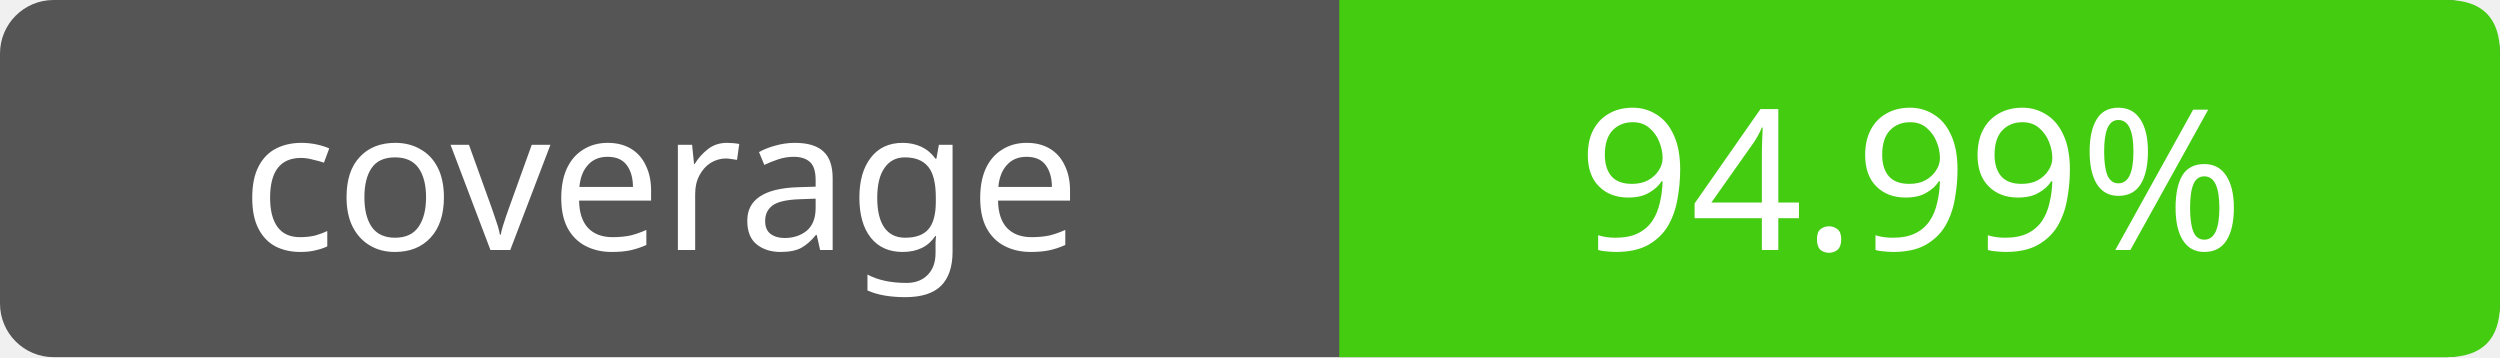
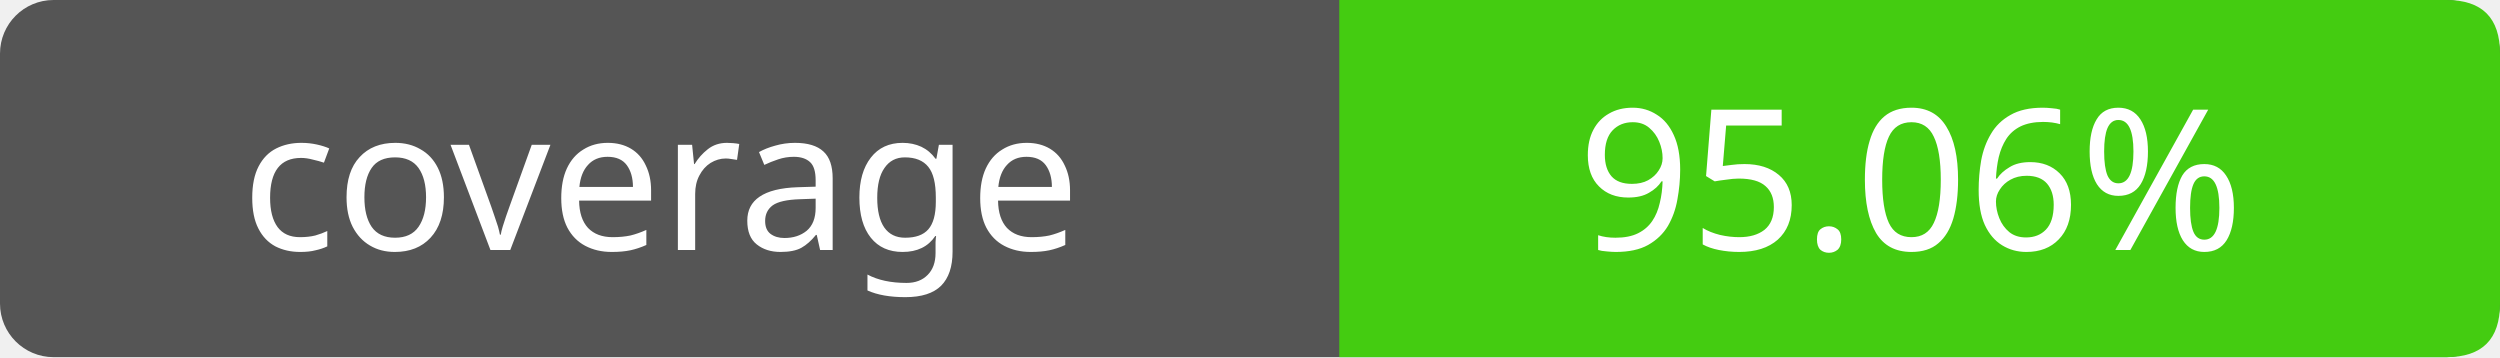
- <svg xmlns="http://www.w3.org/2000/svg" width="140" height="20" role="img" aria-label="coverage: 94.99%">
+ <svg xmlns="http://www.w3.org/2000/svg" width="140" height="20" role="img" aria-label="coverage: 95.06%">
  <rect width="140" height="20" rx="3" fill="#555" />
  <path fill="#4c1" d="M75 0h62q3 0 3 3v14q0 3-3 3H75z" />
  <g fill="#fff" text-anchor="middle" font-family="Verdana,sans-serif" font-size="11">
    <text x="37" y="14">coverage</text>
-     <text x="107" y="14">94.99%</text>
+     <text x="107" y="14">95.06%</text>
  </g>
</svg>
